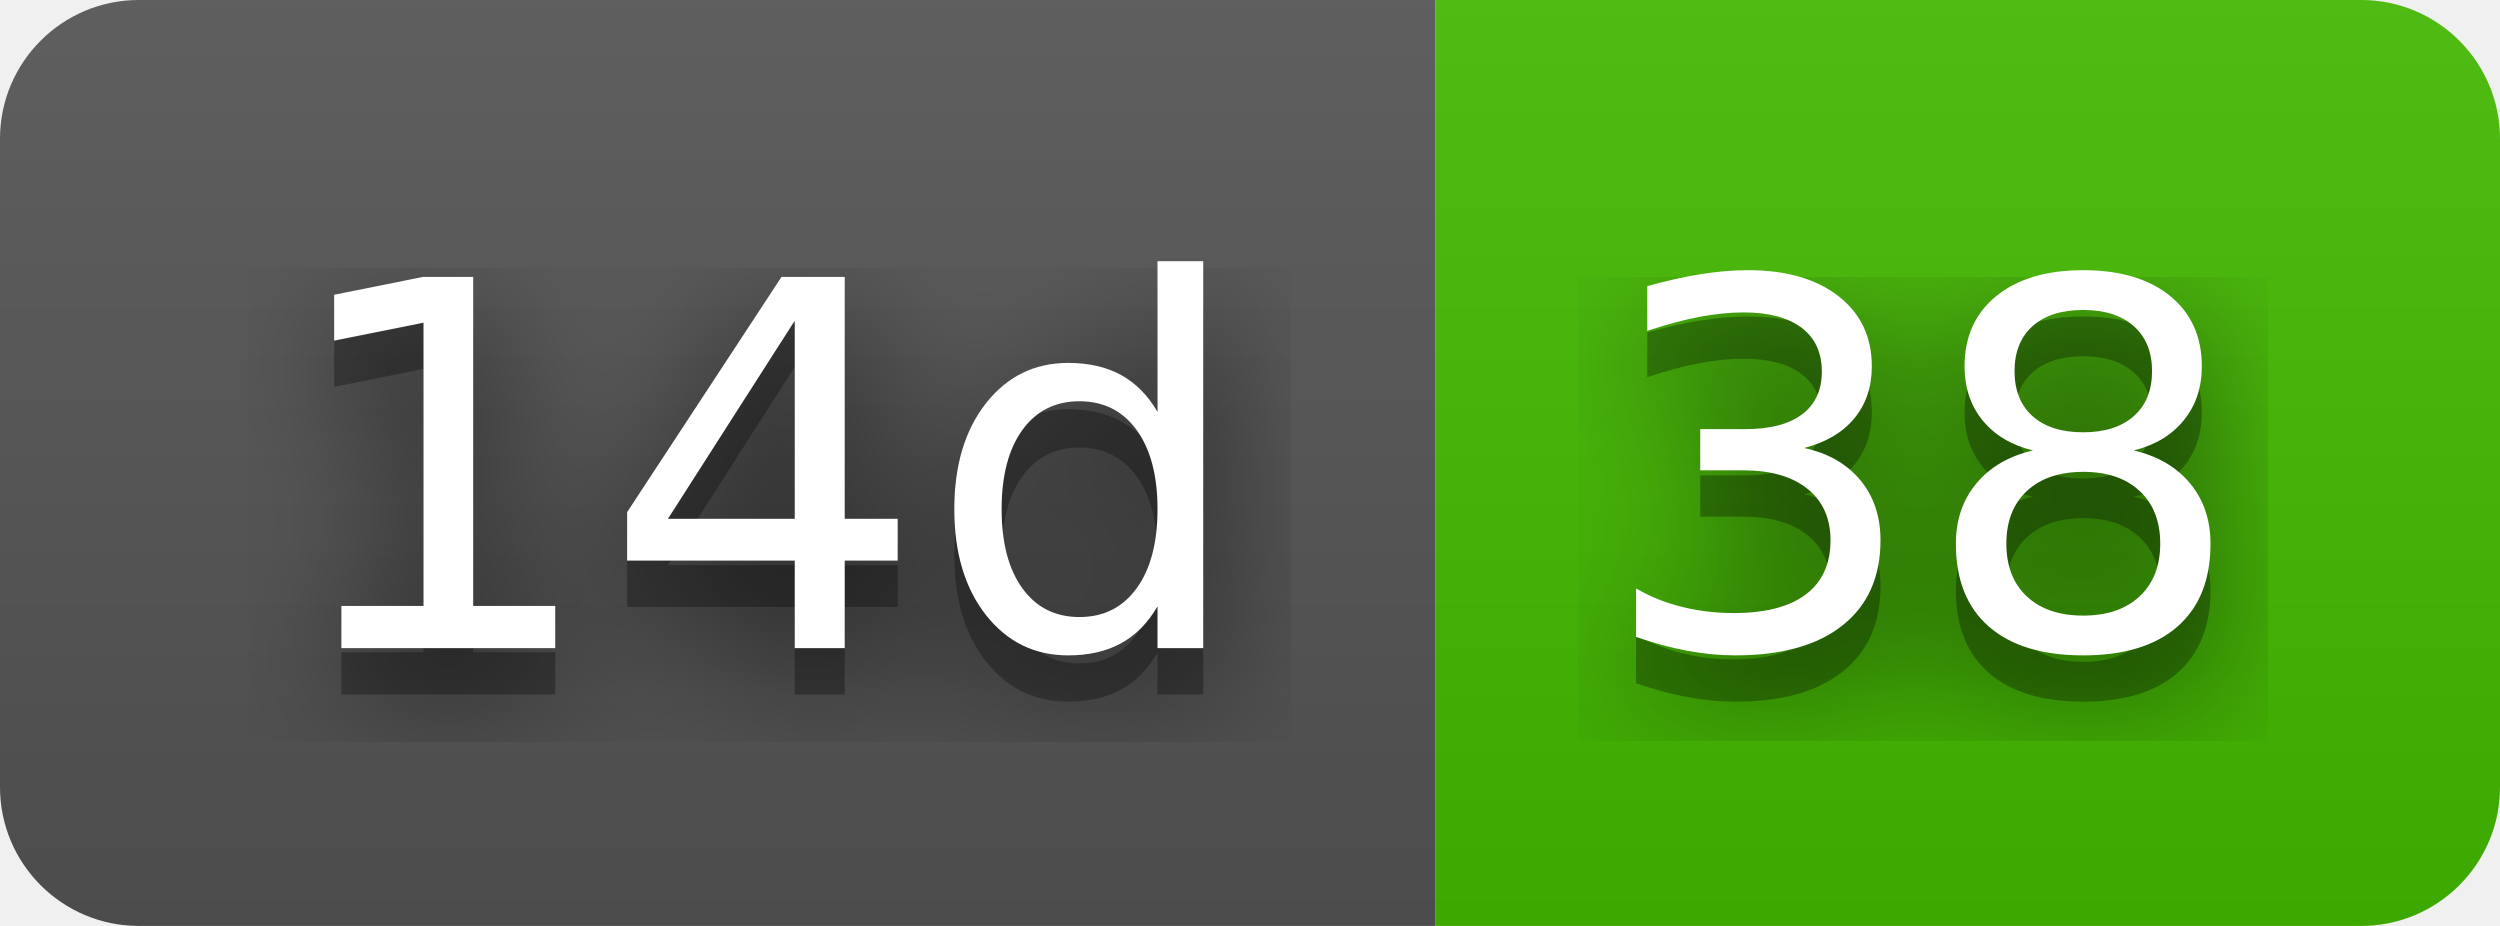
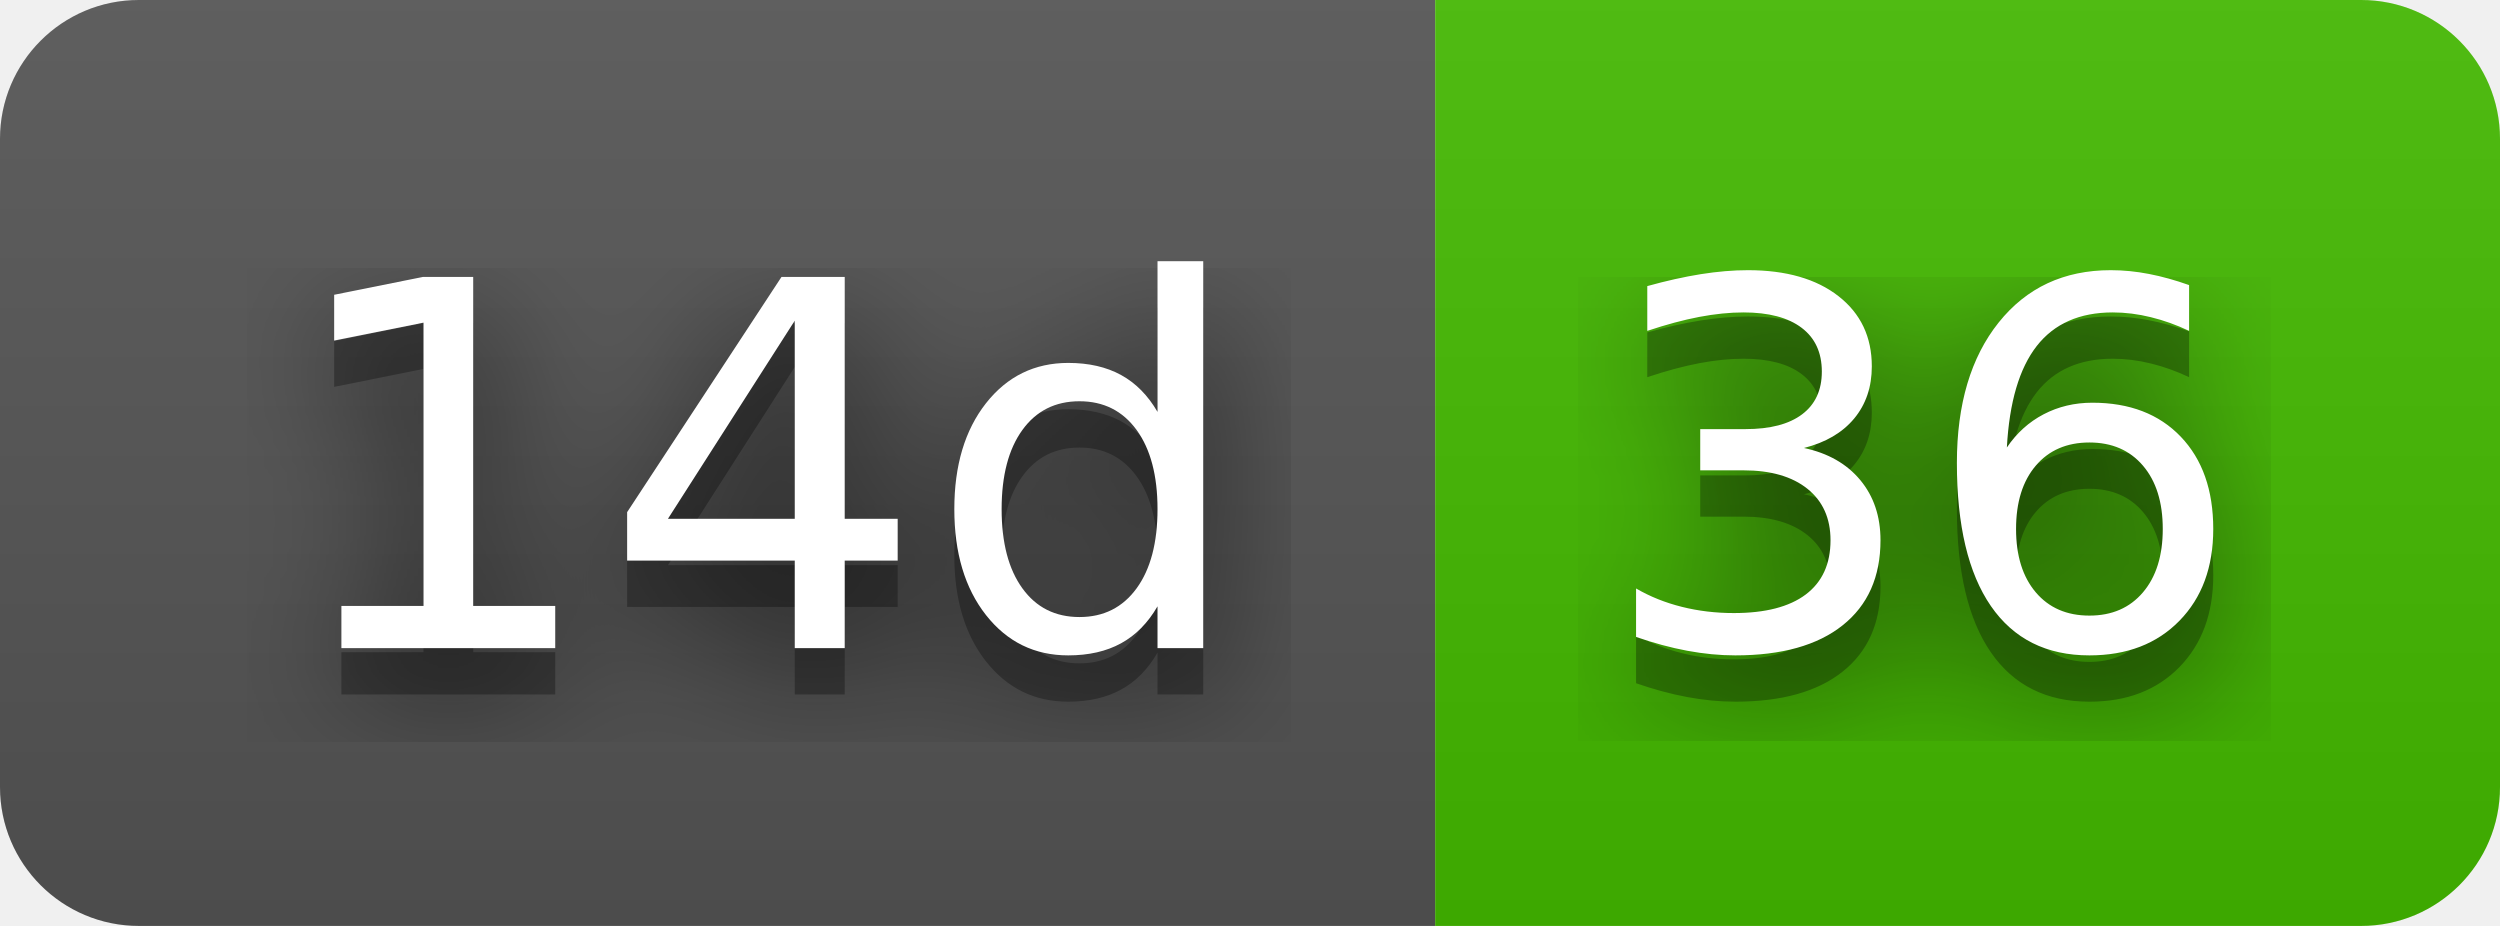
- <svg xmlns="http://www.w3.org/2000/svg" width="54" height="20" role="img" aria-label="14d: 38">
+ <svg xmlns="http://www.w3.org/2000/svg" width="54" height="20" role="img" aria-label="14d: 36">
  <filter id="blur">
    <feGaussianBlur stdDeviation="16" />
  </filter>
  <linearGradient id="s" x2="0" y2="100%">
    <stop offset="0" stop-color="#bbb" stop-opacity=".1" />
    <stop offset="1" stop-opacity=".1" />
  </linearGradient>
  <clipPath id="r">
    <rect width="54" height="20" rx="3" />
  </clipPath>
  <g clip-path="url(#r)">
    <rect width="31" height="20" fill="#555" />
    <rect x="31" width="23" height="20" fill="#4b0" />
    <rect width="54" height="20" fill="url(#s)" />
  </g>
  <g fill="#fff" text-anchor="middle" font-family="Verdana,Geneva,DejaVu Sans,sans-serif" text-rendering="geometricPrecision" font-size="110">
    <g transform="scale(.1)">
      <g aria-hidden="true" fill="#010101">
        <text x="165" y="150" fill-opacity=".8" filter="url(#blur)" textLength="210">14d</text>
        <text x="165" y="150" fill-opacity=".3" textLength="210">14d</text>
      </g>
      <text x="165" y="140" textLength="210">14d</text>
    </g>
    <g transform="scale(.1)">
      <g aria-hidden="true" fill="#010101">
-         <text x="415" y="150" fill-opacity=".8" filter="url(#blur)" textLength="130">38</text>
-         <text x="415" y="150" fill-opacity=".3" textLength="130">38</text>
+         <text x="415" y="150" fill-opacity=".8" filter="url(#blur)" textLength="130">36</text>
+         <text x="415" y="150" fill-opacity=".3" textLength="130">36</text>
      </g>
-       <text x="415" y="140" textLength="130">38</text>
+       <text x="415" y="140" textLength="130">36</text>
    </g>
  </g>
</svg>
